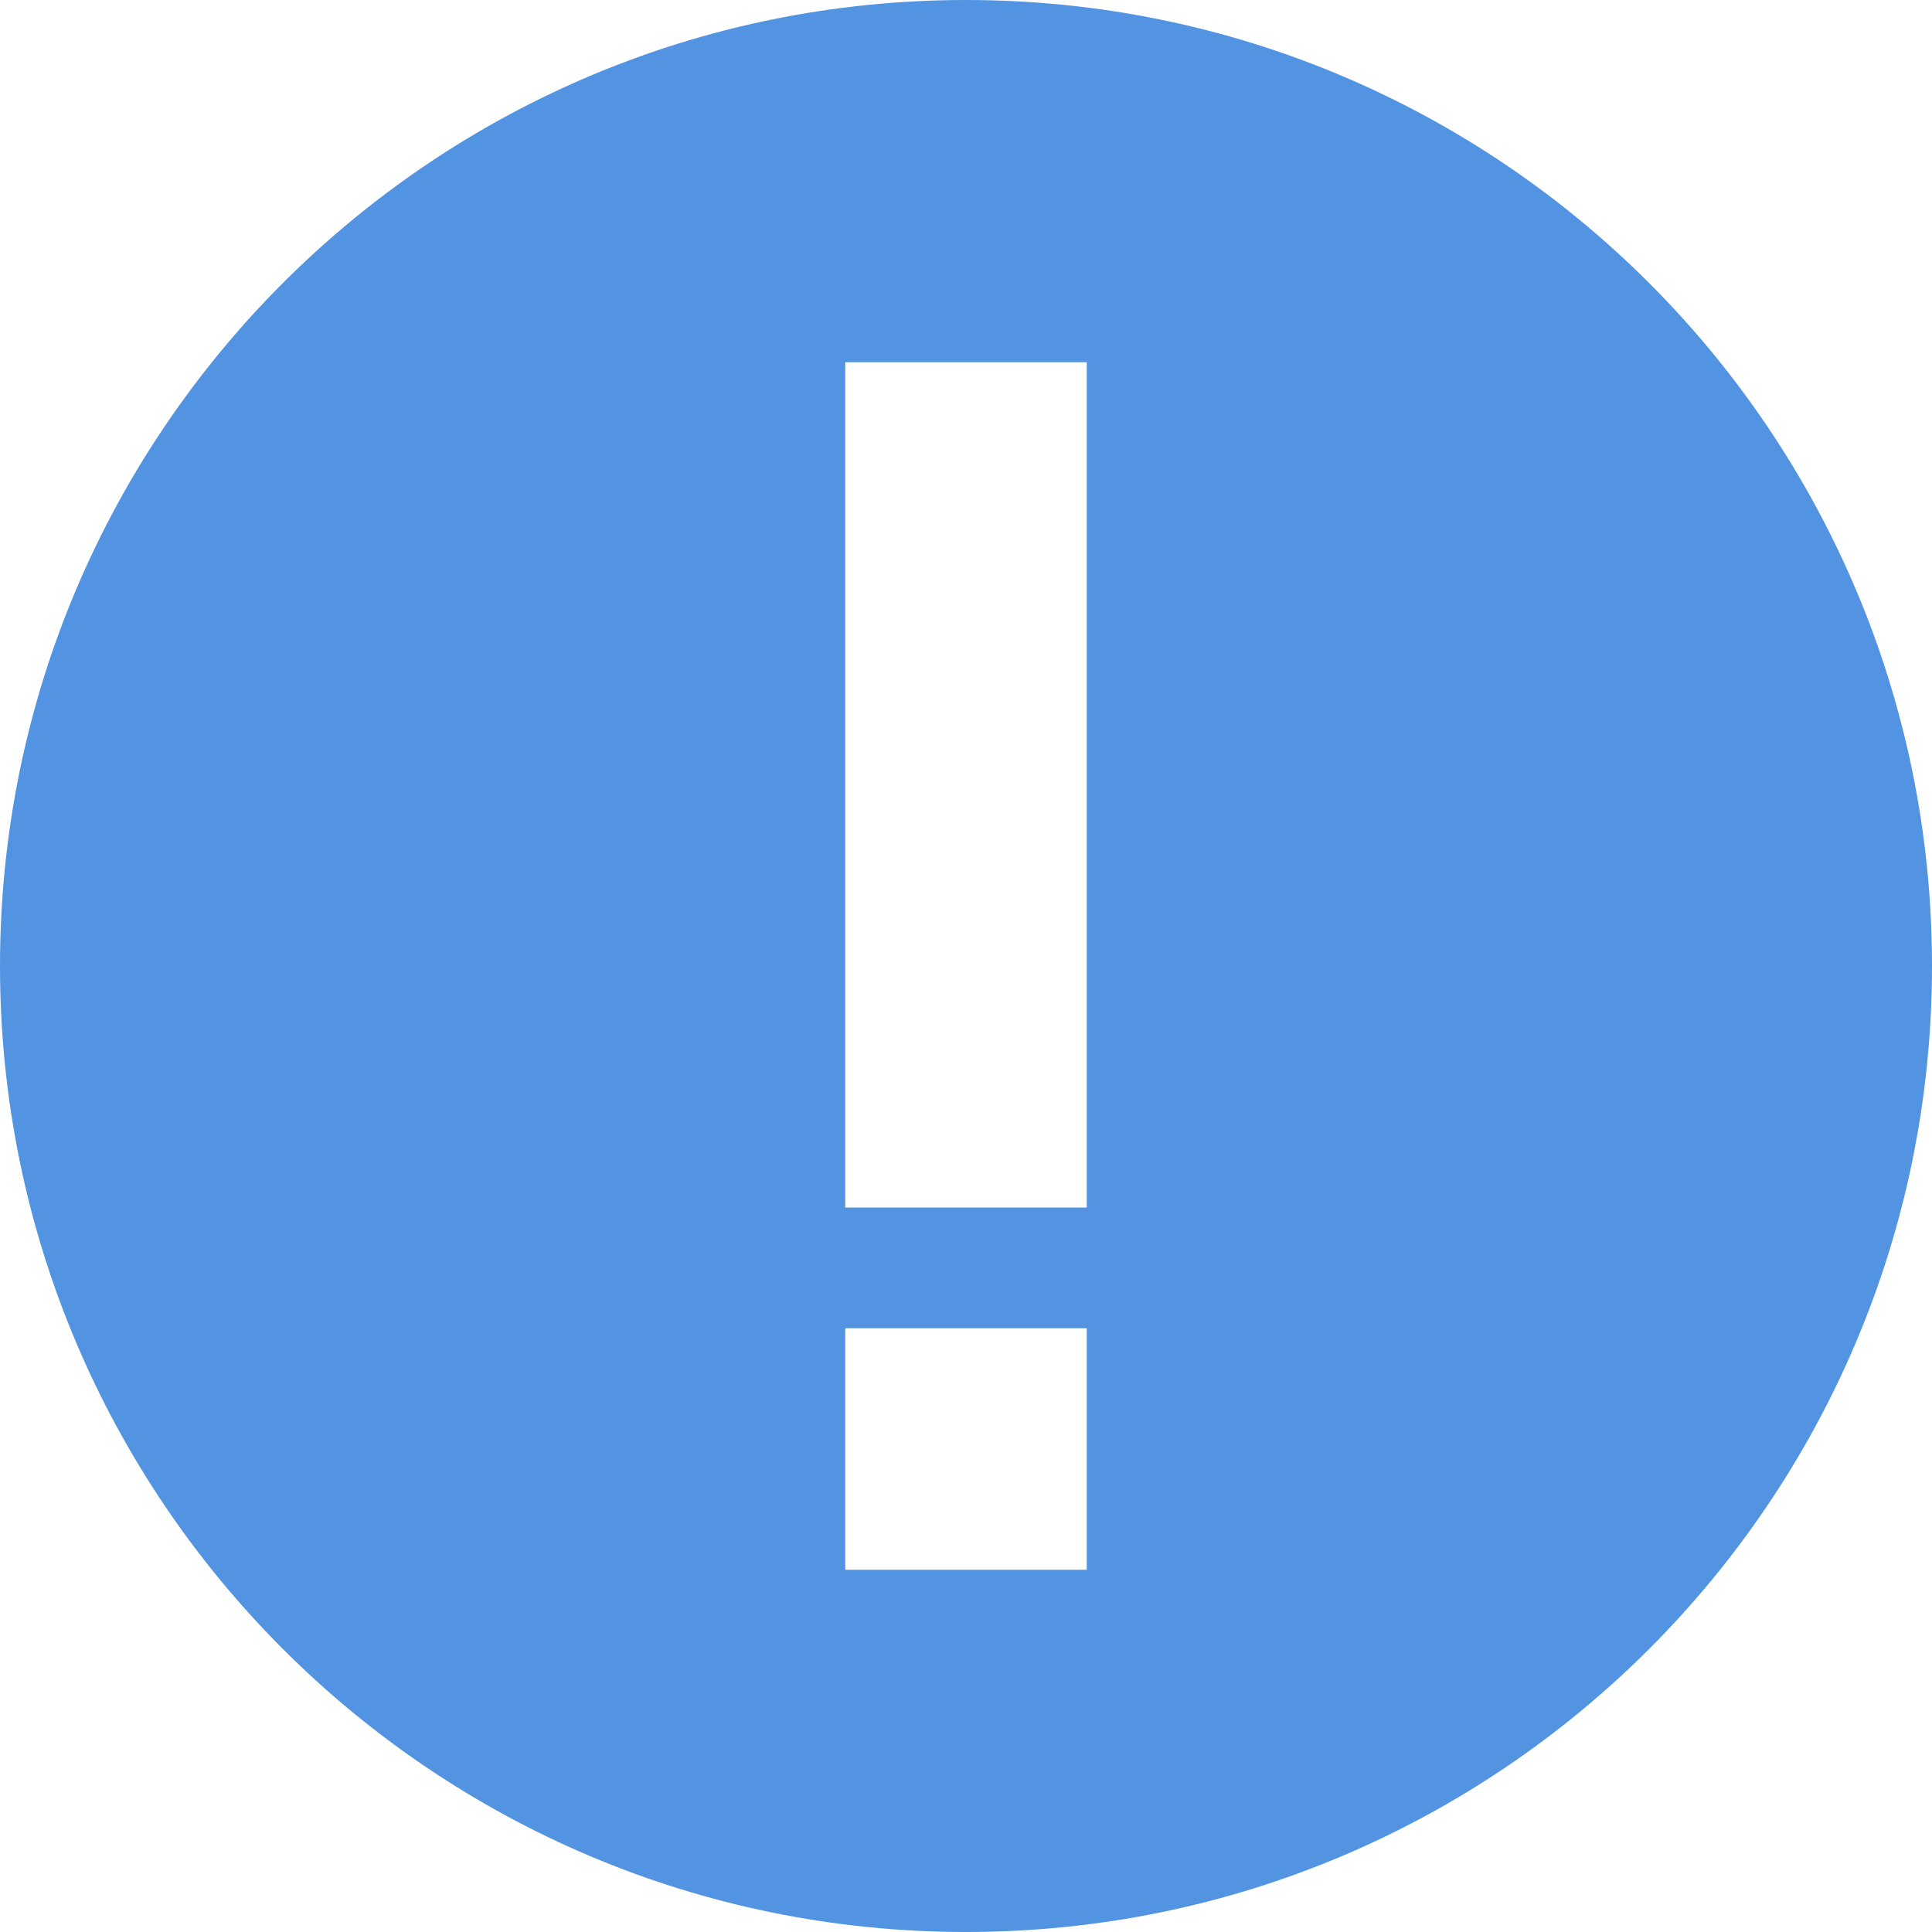
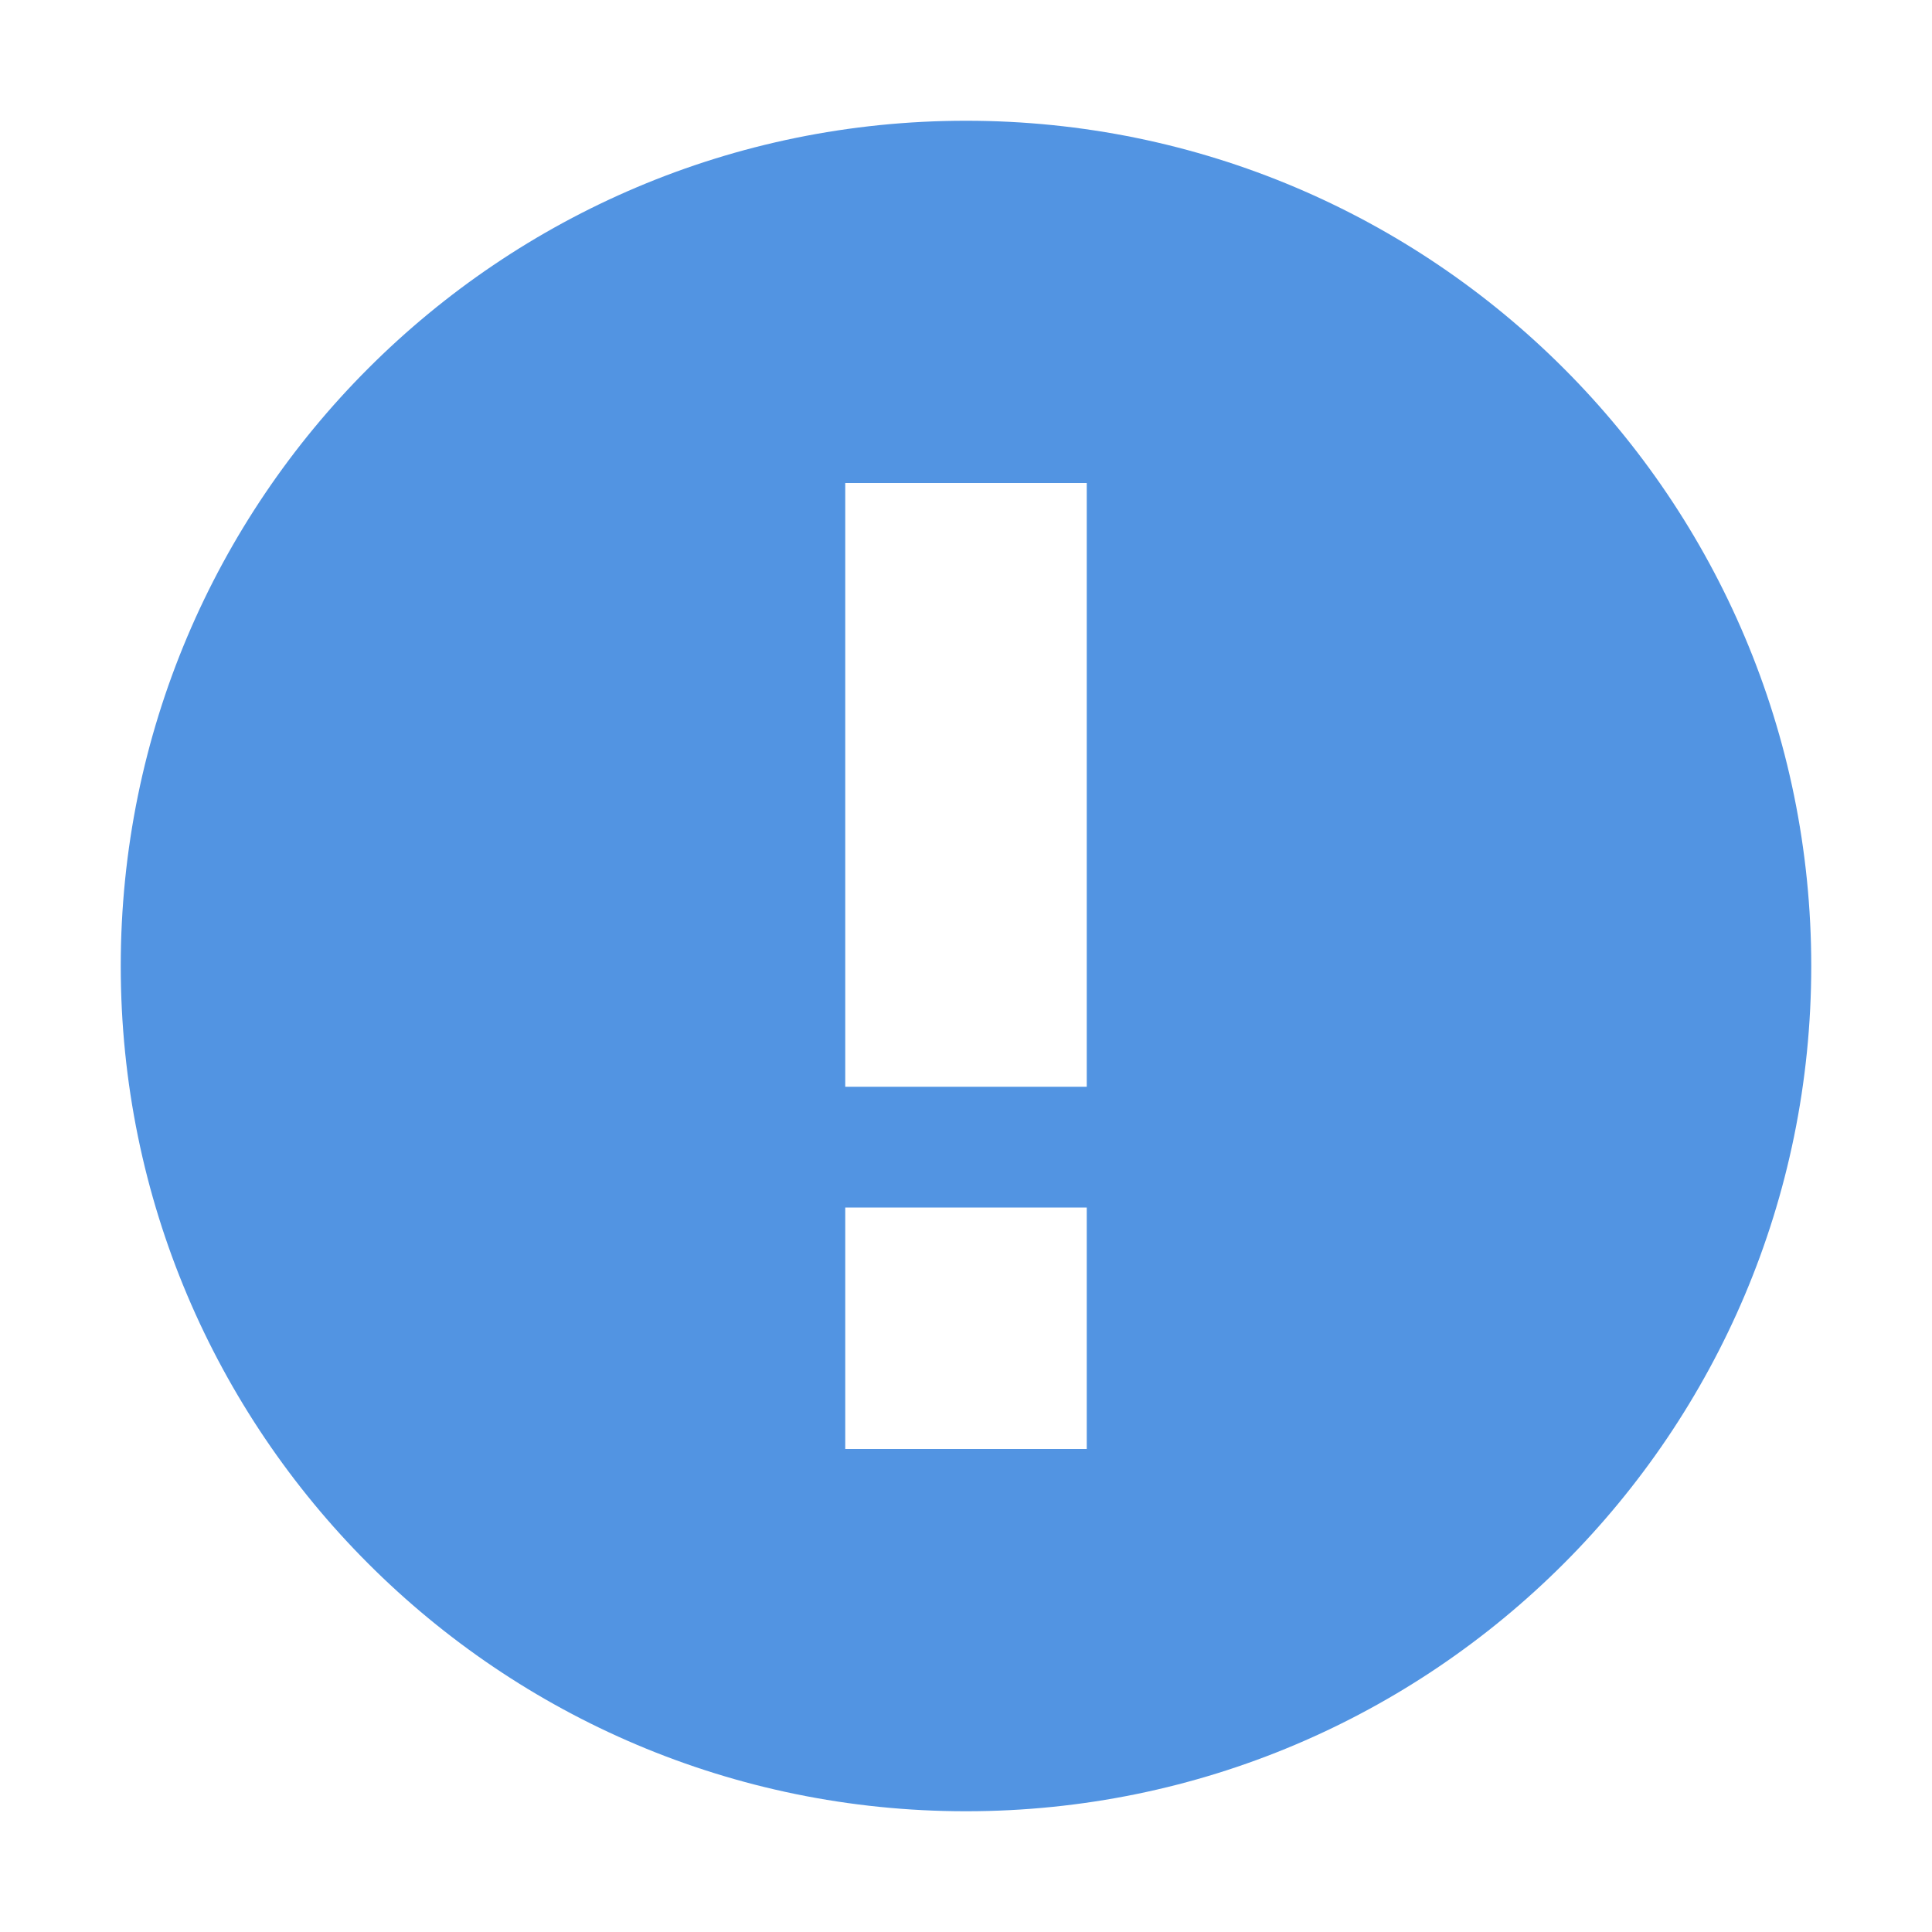
- <svg xmlns="http://www.w3.org/2000/svg" width="16" height="16" version="1.1">
-   <defs>
+ <svg xmlns="http://www.w3.org/2000/svg" width="16" height="16" version="1.1" id="svg2">
+   <defs id="defs4">
    <style id="current-color-scheme" type="text/css">
   .ColorScheme-Text { color:#d3dae3; } .ColorScheme-Highlight { color:#5294e2; }
  </style>
  </defs>
-   <g>
-     <path style="fill:currentColor" class="ColorScheme-Highlight" d="M 8,0 C 3.582,0 0,3.582 0,8 0,12.418 3.582,16 8,16 12.418,16 16,12.418 16,8 16,3.582 12.418,0 8,0 Z M 7,3 H 9 V 10 H 7 Z M 7,11 H 9 V 13 H 7 Z" />
+   <g id="g7">
+     <path style="fill:#5294e2;fill-opacity:1" d="M 8,1 C 4.134,1 1,4.134 1,8 c 0,3.866 3.134,7 7,7 3.866,0 7,-3.134 7,-7 C 15,4.134 11.866,1 8,1 Z M 7,4 9,4 9,9 7,9 Z m 0,6 2,0 0,2 -2,0 z" id="path9" />
  </g>
</svg>
